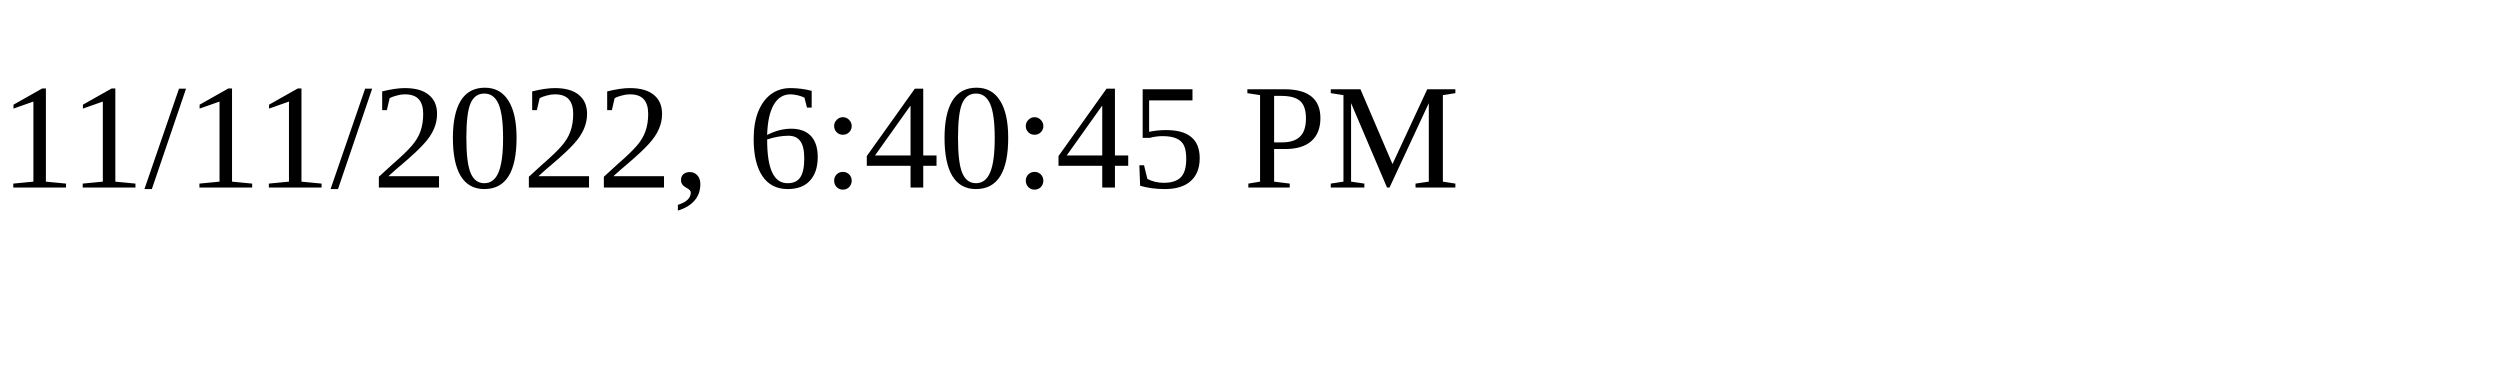
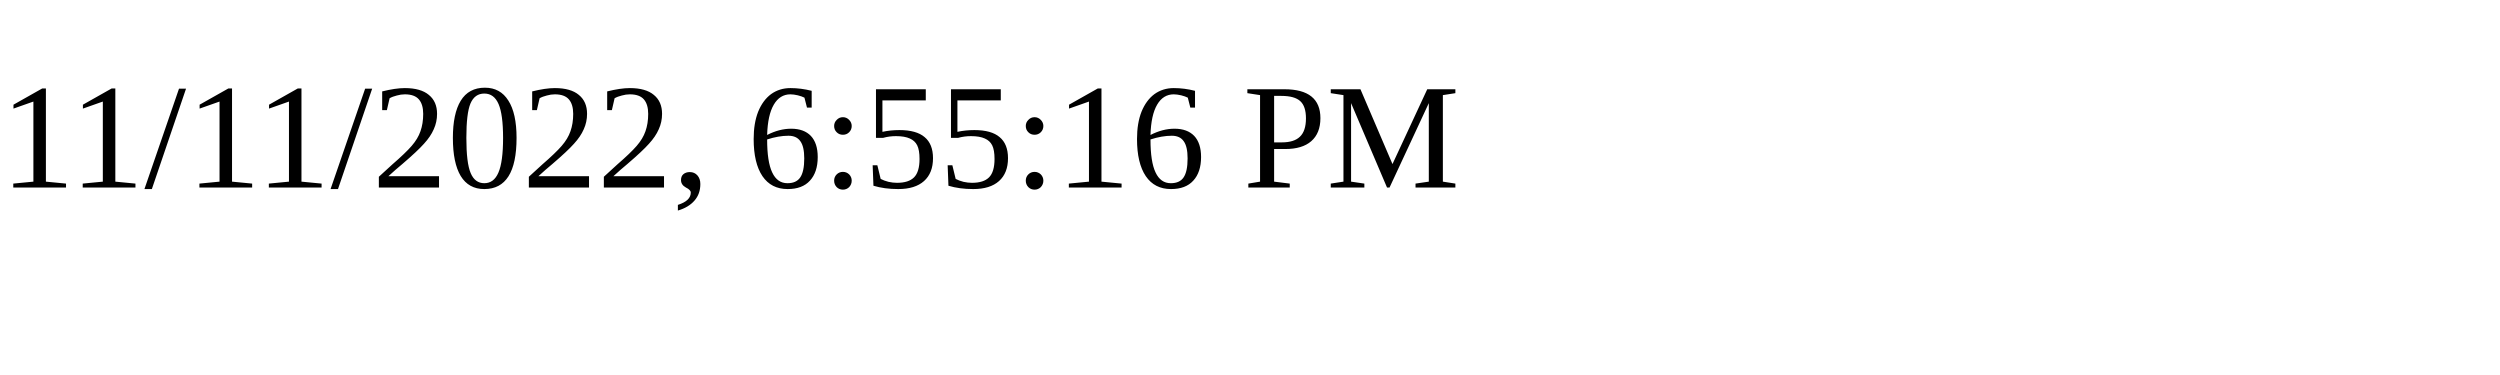
<svg xmlns="http://www.w3.org/2000/svg" height="30" width="200">
-   <text x="0" y="15">11/11/2022, 6:40:45 PM</text>
+   <text x="0" y="15">11/11/2022, 6:55:16 PM</text>
</svg>
